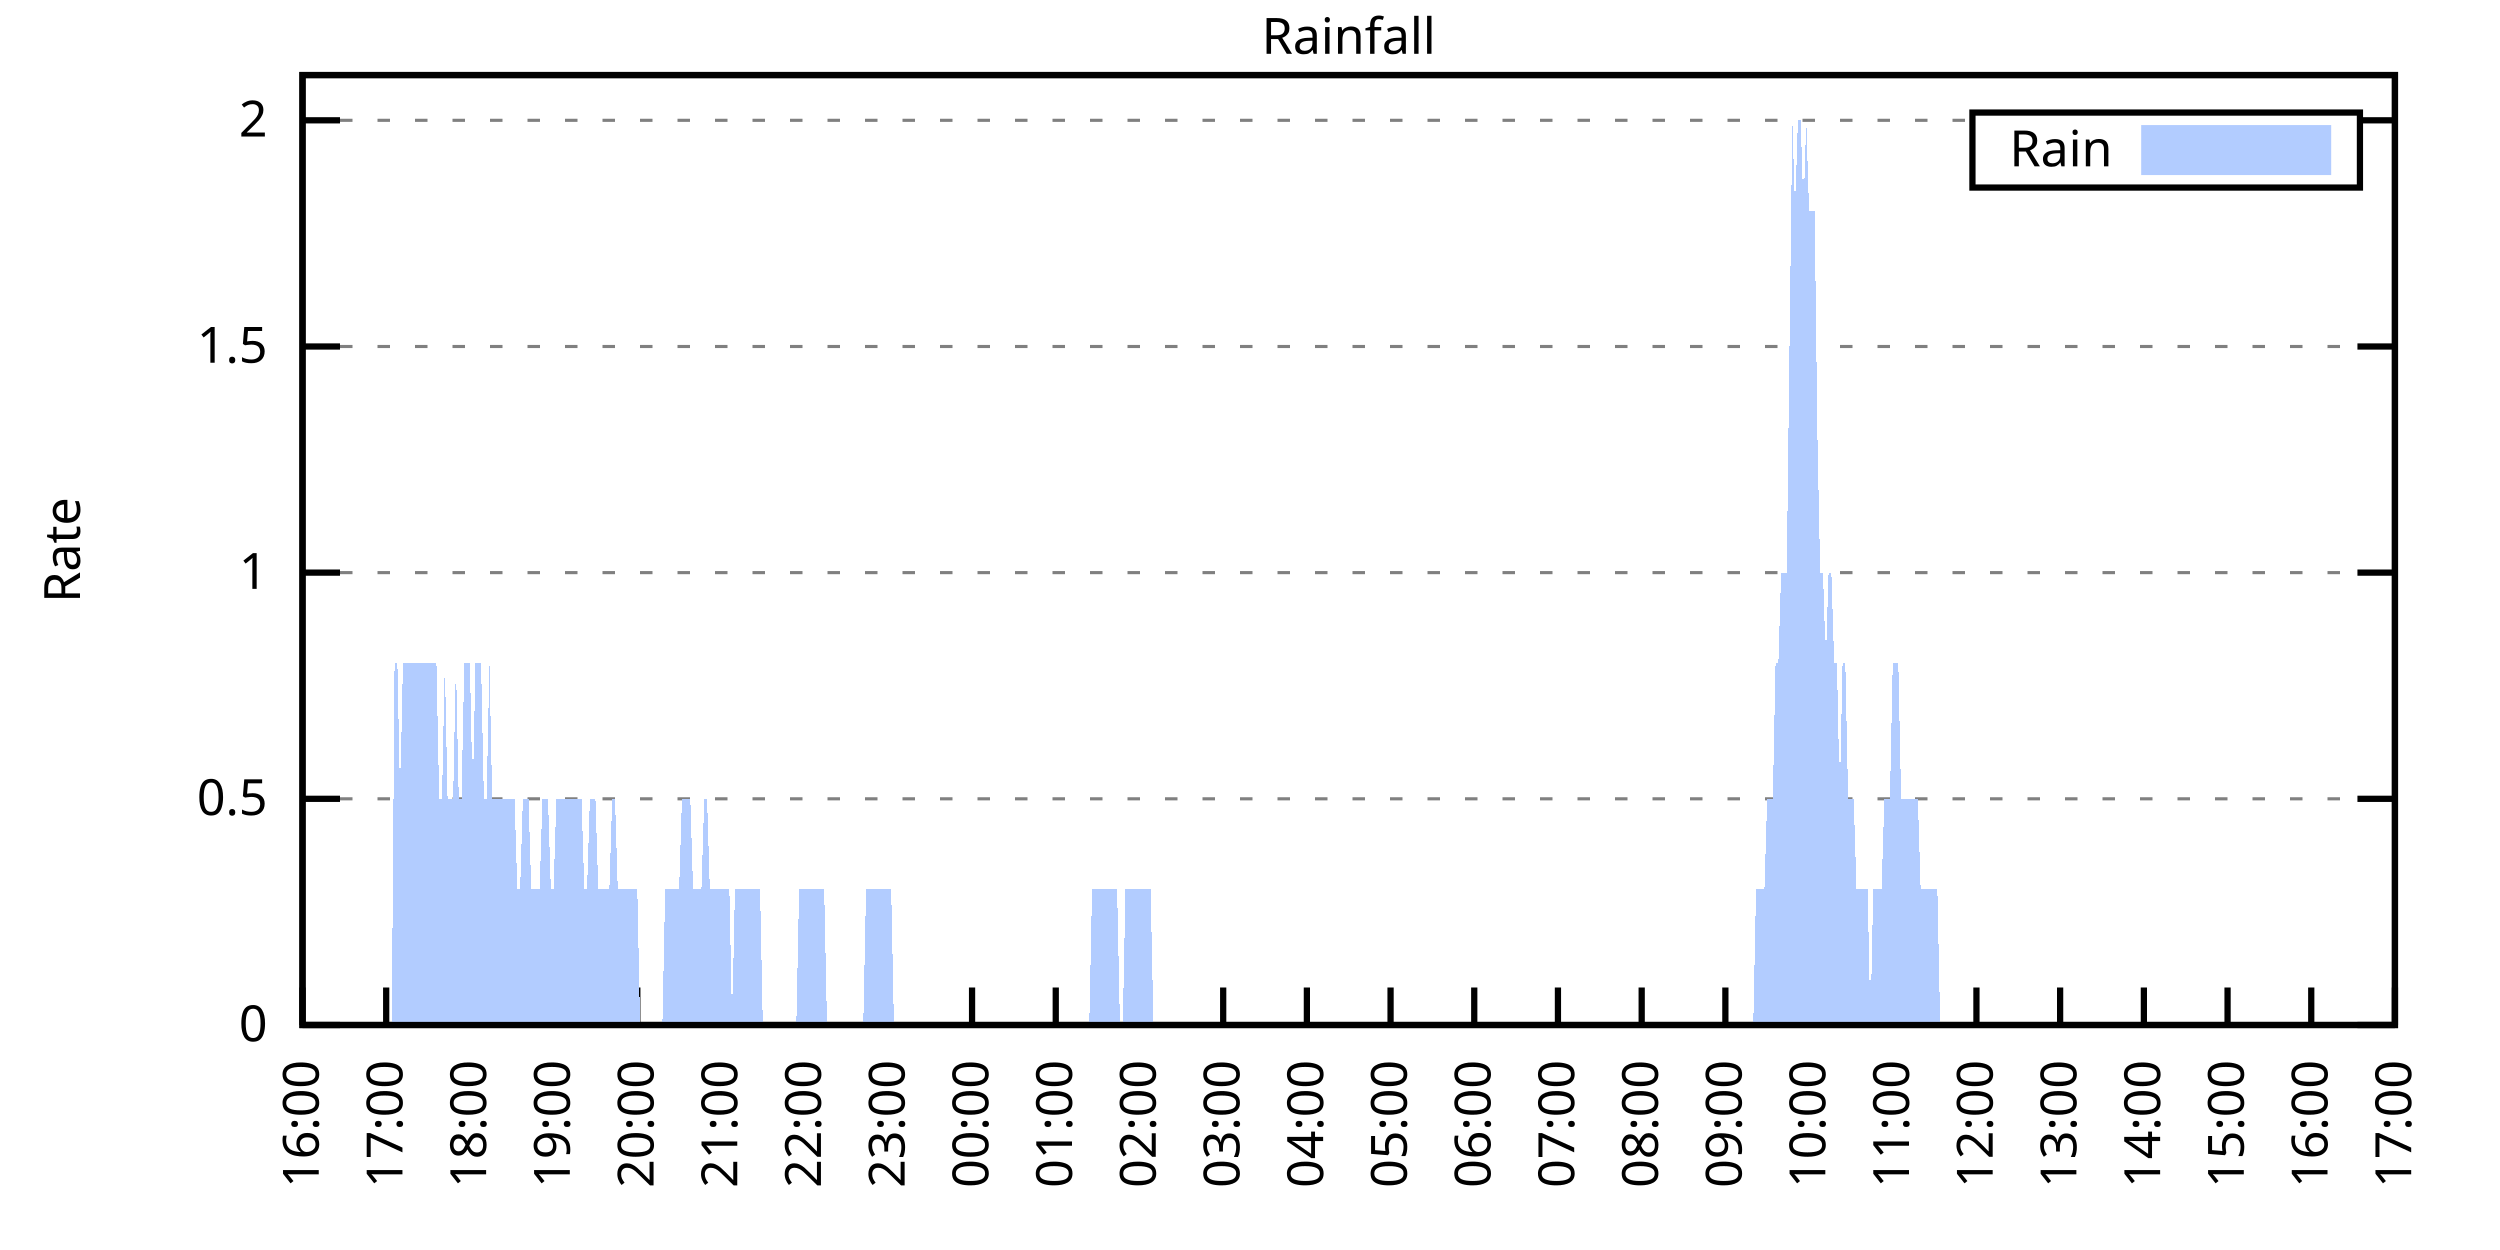
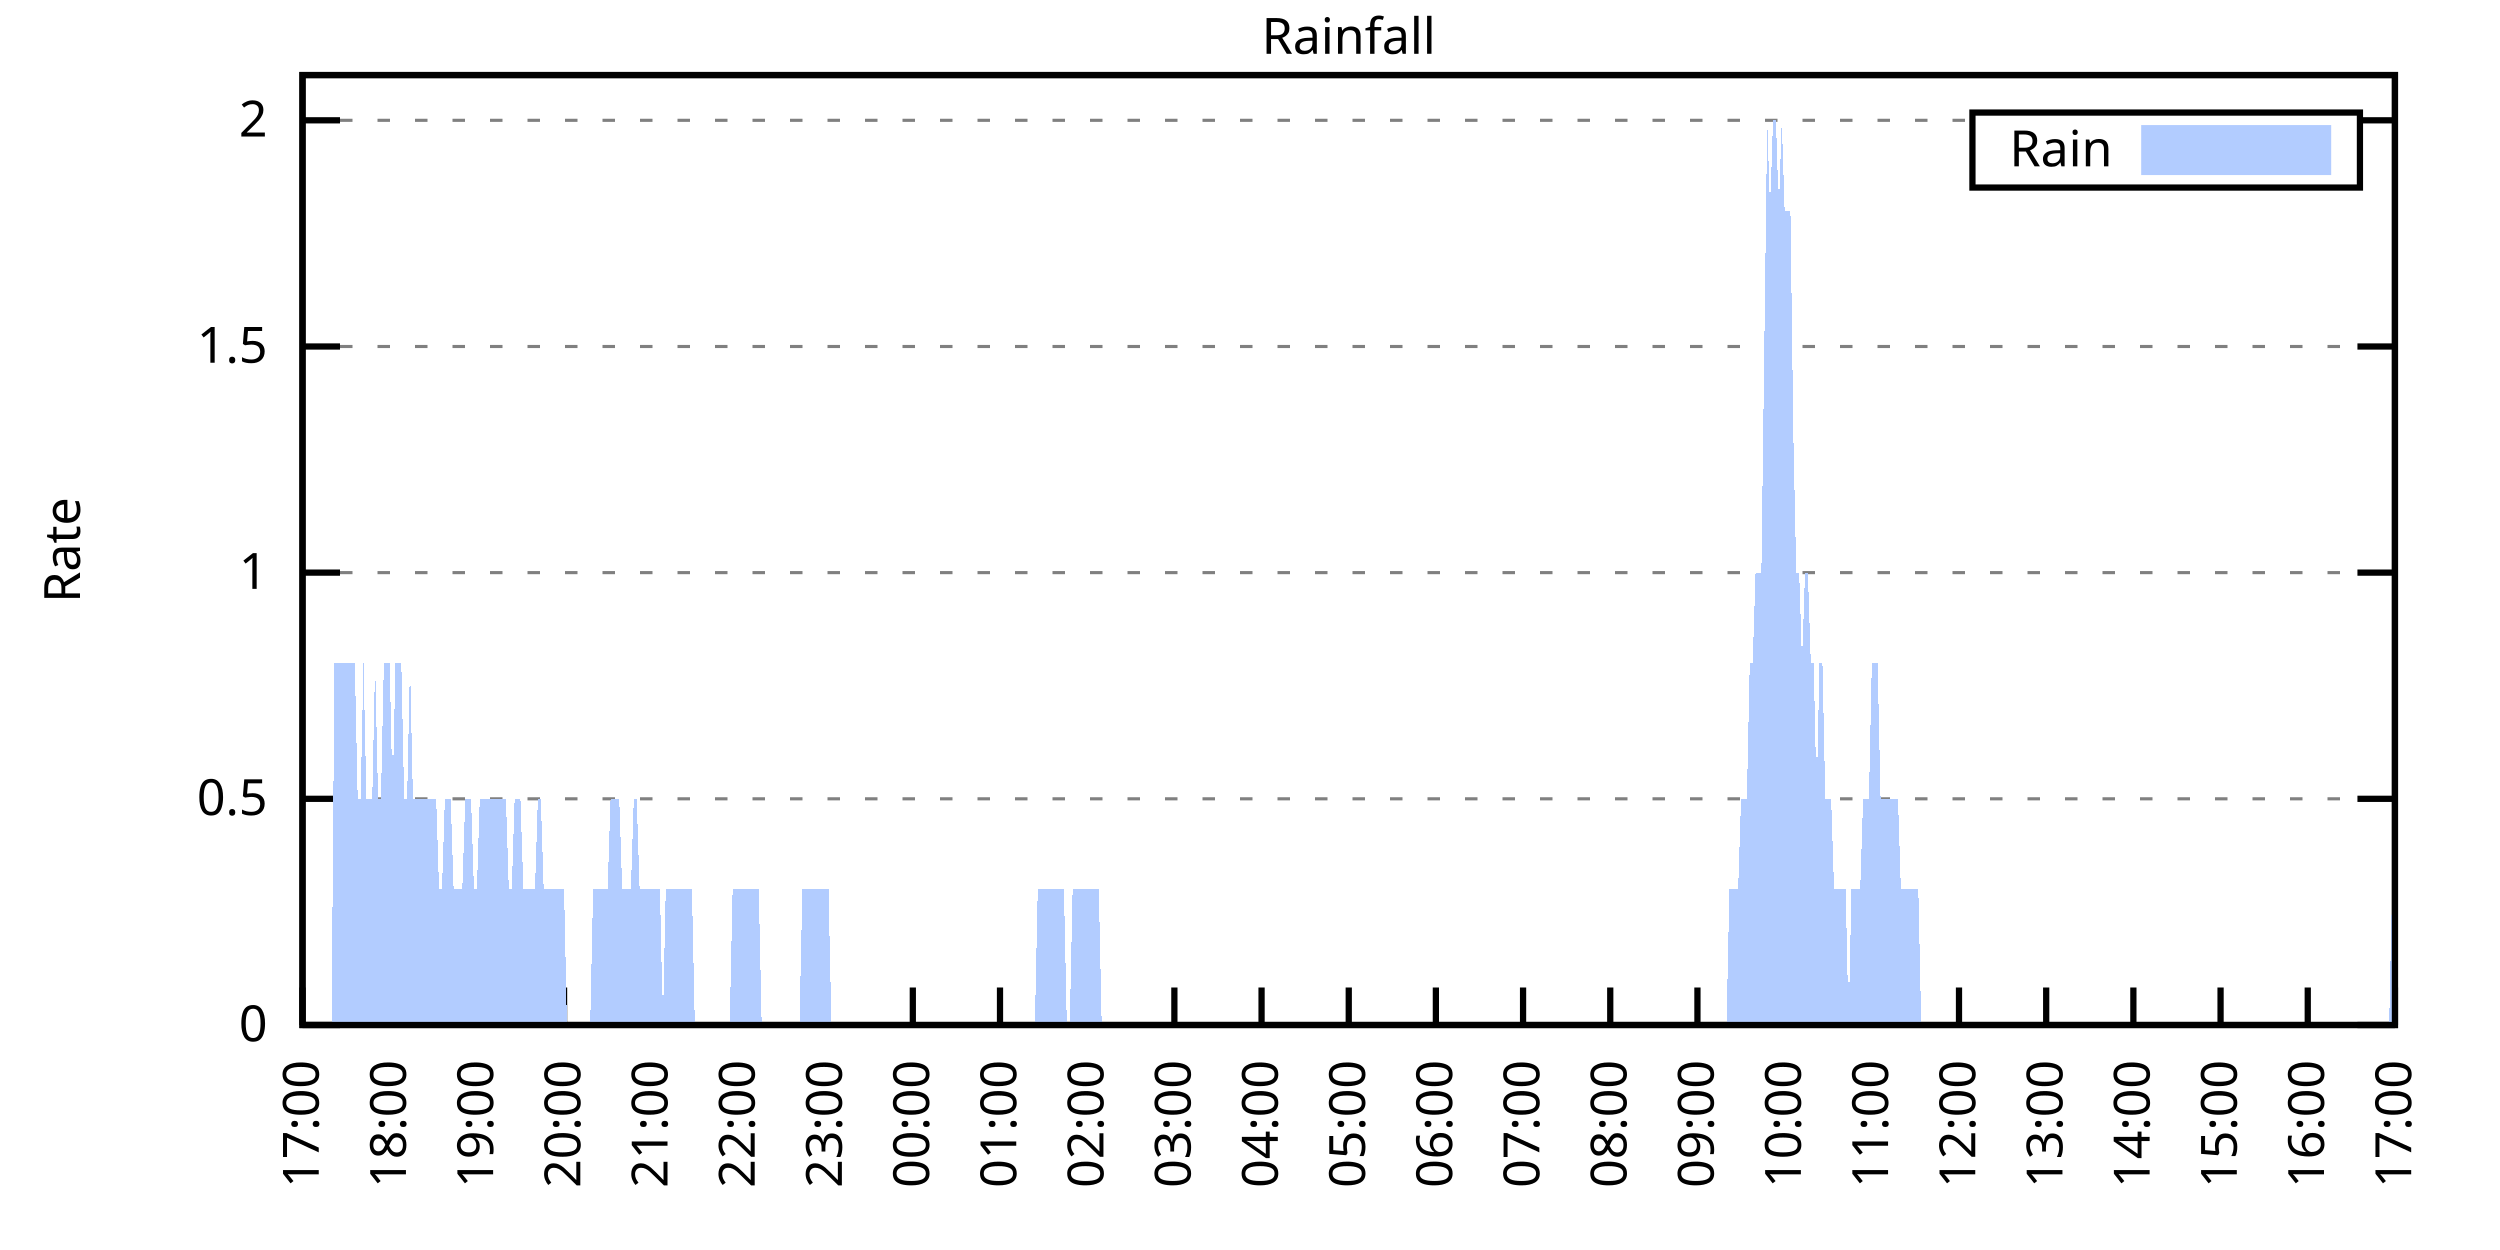
<svg xmlns="http://www.w3.org/2000/svg" xmlns:xlink="http://www.w3.org/1999/xlink" width="400" height="200" viewBox="0 0 400 200">
  <g id="gnuplot_canvas">
    <rect x="0" y="0" width="400" height="200" fill="none" />
    <defs>
      <circle id="gpDot" r="0.5" stroke-width="0.5" stroke="currentColor" />
      <path id="gpPt0" stroke-width="0.333" stroke="currentColor" d="M-1,0 h2 M0,-1 v2" />
      <path id="gpPt1" stroke-width="0.333" stroke="currentColor" d="M-1,-1 L1,1 M1,-1 L-1,1" />
      <path id="gpPt2" stroke-width="0.333" stroke="currentColor" d="M-1,0 L1,0 M0,-1 L0,1 M-1,-1 L1,1 M-1,1 L1,-1" />
      <rect id="gpPt3" stroke-width="0.333" stroke="currentColor" x="-1" y="-1" width="2" height="2" />
      <rect id="gpPt4" stroke-width="0.333" stroke="currentColor" fill="currentColor" x="-1" y="-1" width="2" height="2" />
      <circle id="gpPt5" stroke-width="0.333" stroke="currentColor" cx="0" cy="0" r="1" />
      <use xlink:href="#gpPt5" id="gpPt6" fill="currentColor" stroke="none" />
      <path id="gpPt7" stroke-width="0.333" stroke="currentColor" d="M0,-1.33 L-1.33,0.67 L1.33,0.67 z" />
      <use xlink:href="#gpPt7" id="gpPt8" fill="currentColor" stroke="none" />
      <use xlink:href="#gpPt7" id="gpPt9" stroke="currentColor" transform="rotate(180)" />
      <use xlink:href="#gpPt9" id="gpPt10" fill="currentColor" stroke="none" />
      <use xlink:href="#gpPt3" id="gpPt11" stroke="currentColor" transform="rotate(45)" />
      <use xlink:href="#gpPt11" id="gpPt12" fill="currentColor" stroke="none" />
      <path id="gpPt13" stroke-width="0.333" stroke="currentColor" d="M0,1.330 L1.265,0.411 L0.782,-1.067 L-0.782,-1.076 L-1.265,0.411 z" />
      <use xlink:href="#gpPt13" id="gpPt14" fill="currentColor" stroke="none" />
      <filter id="textbox" filterUnits="objectBoundingBox" x="0" y="0" height="1" width="1">
        <feFlood flood-color="white" flood-opacity="1" result="bgnd" />
        <feComposite in="SourceGraphic" in2="bgnd" operator="atop" />
      </filter>
      <filter id="greybox" filterUnits="objectBoundingBox" x="0" y="0" height="1" width="1">
        <feFlood flood-color="lightgrey" flood-opacity="1" result="grey" />
        <feComposite in="SourceGraphic" in2="grey" operator="atop" />
      </filter>
    </defs>
    <g fill="none" color="white" stroke="currentColor" stroke-width="1.00" stroke-linecap="butt" stroke-linejoin="miter">
</g>
    <g fill="none" color="black" stroke="currentColor" stroke-width="1.00" stroke-linecap="butt" stroke-linejoin="miter">
      <g stroke="none" shape-rendering="crispEdges">
        <polygon fill="rgb(255, 255, 255)" points="48.40,164.00 383.18,164.00 383.18,12.02 48.40,12.02 " />
      </g>
    </g>
    <g fill="none" color="black" stroke="currentColor" stroke-width="1.00" stroke-linecap="butt" stroke-linejoin="miter">
</g>
    <g fill="none" color="black" stroke="black" stroke-width="0.50" stroke-linecap="butt" stroke-linejoin="miter">
</g>
    <g fill="none" color="gray" stroke="currentColor" stroke-width="0.50" stroke-linecap="butt" stroke-linejoin="miter">
      <path stroke="gray" stroke-dasharray="2,4" class="gridline" d="M48.40,164.00 L383.19,164.00  " />
    </g>
    <g fill="none" color="gray" stroke="gray" stroke-width="1.00" stroke-linecap="butt" stroke-linejoin="miter">
</g>
    <g fill="none" color="black" stroke="currentColor" stroke-width="1.00" stroke-linecap="butt" stroke-linejoin="miter">
      <path stroke="black" d="M48.40,164.00 L54.40,164.00 M383.19,164.00 L377.19,164.00  " />
      <g transform="translate(42.80,166.60)" stroke="none" fill="black" font-family="Sans" font-size="8.00" text-anchor="end">
        <text>
          <tspan font-family="Sans"> 0</tspan>
        </text>
      </g>
    </g>
    <g fill="none" color="black" stroke="currentColor" stroke-width="1.00" stroke-linecap="butt" stroke-linejoin="miter">
</g>
    <g fill="none" color="black" stroke="black" stroke-width="0.50" stroke-linecap="butt" stroke-linejoin="miter">
</g>
    <g fill="none" color="gray" stroke="currentColor" stroke-width="0.50" stroke-linecap="butt" stroke-linejoin="miter">
      <path stroke="gray" stroke-dasharray="2,4" class="gridline" d="M48.40,127.81 L383.19,127.81  " />
    </g>
    <g fill="none" color="gray" stroke="gray" stroke-width="1.00" stroke-linecap="butt" stroke-linejoin="miter">
</g>
    <g fill="none" color="black" stroke="currentColor" stroke-width="1.00" stroke-linecap="butt" stroke-linejoin="miter">
      <path stroke="black" d="M48.40,127.81 L54.40,127.81 M383.19,127.81 L377.19,127.81  " />
      <g transform="translate(42.80,130.41)" stroke="none" fill="black" font-family="Sans" font-size="8.00" text-anchor="end">
        <text>
          <tspan font-family="Sans"> 0.5</tspan>
        </text>
      </g>
    </g>
    <g fill="none" color="black" stroke="currentColor" stroke-width="1.00" stroke-linecap="butt" stroke-linejoin="miter">
</g>
    <g fill="none" color="black" stroke="black" stroke-width="0.50" stroke-linecap="butt" stroke-linejoin="miter">
</g>
    <g fill="none" color="gray" stroke="currentColor" stroke-width="0.50" stroke-linecap="butt" stroke-linejoin="miter">
      <path stroke="gray" stroke-dasharray="2,4" class="gridline" d="M48.40,91.62 L383.19,91.62  " />
    </g>
    <g fill="none" color="gray" stroke="gray" stroke-width="1.00" stroke-linecap="butt" stroke-linejoin="miter">
</g>
    <g fill="none" color="black" stroke="currentColor" stroke-width="1.00" stroke-linecap="butt" stroke-linejoin="miter">
      <path stroke="black" d="M48.40,91.62 L54.40,91.62 M383.19,91.62 L377.19,91.62  " />
      <g transform="translate(42.80,94.22)" stroke="none" fill="black" font-family="Sans" font-size="8.00" text-anchor="end">
        <text>
          <tspan font-family="Sans"> 1</tspan>
        </text>
      </g>
    </g>
    <g fill="none" color="black" stroke="currentColor" stroke-width="1.00" stroke-linecap="butt" stroke-linejoin="miter">
</g>
    <g fill="none" color="black" stroke="black" stroke-width="0.50" stroke-linecap="butt" stroke-linejoin="miter">
</g>
    <g fill="none" color="gray" stroke="currentColor" stroke-width="0.50" stroke-linecap="butt" stroke-linejoin="miter">
      <path stroke="gray" stroke-dasharray="2,4" class="gridline" d="M48.40,55.44 L383.19,55.44  " />
    </g>
    <g fill="none" color="gray" stroke="gray" stroke-width="1.00" stroke-linecap="butt" stroke-linejoin="miter">
</g>
    <g fill="none" color="black" stroke="currentColor" stroke-width="1.00" stroke-linecap="butt" stroke-linejoin="miter">
      <path stroke="black" d="M48.40,55.44 L54.40,55.44 M383.19,55.44 L377.19,55.44  " />
      <g transform="translate(42.80,58.04)" stroke="none" fill="black" font-family="Sans" font-size="8.00" text-anchor="end">
        <text>
          <tspan font-family="Sans"> 1.5</tspan>
        </text>
      </g>
    </g>
    <g fill="none" color="black" stroke="currentColor" stroke-width="1.00" stroke-linecap="butt" stroke-linejoin="miter">
</g>
    <g fill="none" color="black" stroke="black" stroke-width="0.50" stroke-linecap="butt" stroke-linejoin="miter">
</g>
    <g fill="none" color="gray" stroke="currentColor" stroke-width="0.50" stroke-linecap="butt" stroke-linejoin="miter">
      <path stroke="gray" stroke-dasharray="2,4" class="gridline" d="M48.40,19.25 L315.59,19.25 M377.59,19.25 L383.19,19.25  " />
    </g>
    <g fill="none" color="gray" stroke="gray" stroke-width="1.00" stroke-linecap="butt" stroke-linejoin="miter">
</g>
    <g fill="none" color="black" stroke="currentColor" stroke-width="1.00" stroke-linecap="butt" stroke-linejoin="miter">
      <path stroke="black" d="M48.40,19.25 L54.40,19.25 M383.19,19.25 L377.19,19.25  " />
      <g transform="translate(42.80,21.85)" stroke="none" fill="black" font-family="Sans" font-size="8.00" text-anchor="end">
        <text>
          <tspan font-family="Sans"> 2</tspan>
        </text>
      </g>
    </g>
    <g fill="none" color="black" stroke="currentColor" stroke-width="1.00" stroke-linecap="butt" stroke-linejoin="miter">
      <path stroke="black" d="M48.40,164.00 L48.40,158.00  " />
      <g transform="translate(51.00,169.60) rotate(270.00)" stroke="none" fill="black" font-family="Sans" font-size="8.00" text-anchor="end">
        <text>
-           <tspan font-family="Sans">16:00</tspan>
-         </text>
-       </g>
-     </g>
-     <g fill="none" color="black" stroke="currentColor" stroke-width="1.00" stroke-linecap="butt" stroke-linejoin="miter">
-       <path stroke="black" d="M61.79,164.00 L61.79,158.00  " />
-       <g transform="translate(64.39,169.60) rotate(270.00)" stroke="none" fill="black" font-family="Sans" font-size="8.00" text-anchor="end">
-         <text>
          <tspan font-family="Sans">17:00</tspan>
        </text>
      </g>
    </g>
    <g fill="none" color="black" stroke="currentColor" stroke-width="1.00" stroke-linecap="butt" stroke-linejoin="miter">
-       <path stroke="black" d="M75.18,164.00 L75.18,158.00  " />
-       <g transform="translate(77.78,169.60) rotate(270.00)" stroke="none" fill="black" font-family="Sans" font-size="8.00" text-anchor="end">
+       <path stroke="black" d="M62.35,164.00 L62.35,158.00  " />
+       <g transform="translate(64.95,169.60) rotate(270.00)" stroke="none" fill="black" font-family="Sans" font-size="8.00" text-anchor="end">
        <text>
          <tspan font-family="Sans">18:00</tspan>
        </text>
      </g>
    </g>
    <g fill="none" color="black" stroke="currentColor" stroke-width="1.00" stroke-linecap="butt" stroke-linejoin="miter">
-       <path stroke="black" d="M88.57,164.00 L88.57,158.00  " />
-       <g transform="translate(91.17,169.60) rotate(270.00)" stroke="none" fill="black" font-family="Sans" font-size="8.00" text-anchor="end">
+       <path stroke="black" d="M76.30,164.00 L76.30,158.00  " />
+       <g transform="translate(78.90,169.60) rotate(270.00)" stroke="none" fill="black" font-family="Sans" font-size="8.00" text-anchor="end">
        <text>
          <tspan font-family="Sans">19:00</tspan>
        </text>
      </g>
    </g>
    <g fill="none" color="black" stroke="currentColor" stroke-width="1.00" stroke-linecap="butt" stroke-linejoin="miter">
-       <path stroke="black" d="M101.97,164.00 L101.97,158.00  " />
-       <g transform="translate(104.57,169.60) rotate(270.00)" stroke="none" fill="black" font-family="Sans" font-size="8.00" text-anchor="end">
+       <path stroke="black" d="M90.25,164.00 L90.25,158.00  " />
+       <g transform="translate(92.85,169.60) rotate(270.00)" stroke="none" fill="black" font-family="Sans" font-size="8.00" text-anchor="end">
        <text>
          <tspan font-family="Sans">20:00</tspan>
        </text>
      </g>
    </g>
    <g fill="none" color="black" stroke="currentColor" stroke-width="1.00" stroke-linecap="butt" stroke-linejoin="miter">
-       <path stroke="black" d="M115.36,164.00 L115.36,158.00  " />
-       <g transform="translate(117.96,169.60) rotate(270.00)" stroke="none" fill="black" font-family="Sans" font-size="8.00" text-anchor="end">
+       <path stroke="black" d="M104.20,164.00 L104.20,158.00  " />
+       <g transform="translate(106.80,169.60) rotate(270.00)" stroke="none" fill="black" font-family="Sans" font-size="8.00" text-anchor="end">
        <text>
          <tspan font-family="Sans">21:00</tspan>
        </text>
      </g>
    </g>
    <g fill="none" color="black" stroke="currentColor" stroke-width="1.00" stroke-linecap="butt" stroke-linejoin="miter">
-       <path stroke="black" d="M128.75,164.00 L128.75,158.00  " />
-       <g transform="translate(131.35,169.60) rotate(270.00)" stroke="none" fill="black" font-family="Sans" font-size="8.00" text-anchor="end">
+       <path stroke="black" d="M118.15,164.00 L118.15,158.00  " />
+       <g transform="translate(120.75,169.60) rotate(270.00)" stroke="none" fill="black" font-family="Sans" font-size="8.00" text-anchor="end">
        <text>
          <tspan font-family="Sans">22:00</tspan>
        </text>
      </g>
    </g>
    <g fill="none" color="black" stroke="currentColor" stroke-width="1.00" stroke-linecap="butt" stroke-linejoin="miter">
-       <path stroke="black" d="M142.14,164.00 L142.14,158.00  " />
-       <g transform="translate(144.74,169.60) rotate(270.00)" stroke="none" fill="black" font-family="Sans" font-size="8.00" text-anchor="end">
+       <path stroke="black" d="M132.10,164.00 L132.10,158.00  " />
+       <g transform="translate(134.70,169.60) rotate(270.00)" stroke="none" fill="black" font-family="Sans" font-size="8.00" text-anchor="end">
        <text>
          <tspan font-family="Sans">23:00</tspan>
        </text>
      </g>
    </g>
    <g fill="none" color="black" stroke="currentColor" stroke-width="1.00" stroke-linecap="butt" stroke-linejoin="miter">
-       <path stroke="black" d="M155.53,164.00 L155.53,158.00  " />
-       <g transform="translate(158.13,169.60) rotate(270.00)" stroke="none" fill="black" font-family="Sans" font-size="8.00" text-anchor="end">
+       <path stroke="black" d="M146.05,164.00 L146.05,158.00  " />
+       <g transform="translate(148.65,169.60) rotate(270.00)" stroke="none" fill="black" font-family="Sans" font-size="8.00" text-anchor="end">
        <text>
          <tspan font-family="Sans">00:00</tspan>
        </text>
      </g>
    </g>
    <g fill="none" color="black" stroke="currentColor" stroke-width="1.00" stroke-linecap="butt" stroke-linejoin="miter">
-       <path stroke="black" d="M168.92,164.00 L168.92,158.00  " />
-       <g transform="translate(171.52,169.60) rotate(270.00)" stroke="none" fill="black" font-family="Sans" font-size="8.00" text-anchor="end">
+       <path stroke="black" d="M160.00,164.00 L160.00,158.00  " />
+       <g transform="translate(162.60,169.60) rotate(270.00)" stroke="none" fill="black" font-family="Sans" font-size="8.00" text-anchor="end">
        <text>
          <tspan font-family="Sans">01:00</tspan>
        </text>
      </g>
    </g>
    <g fill="none" color="black" stroke="currentColor" stroke-width="1.00" stroke-linecap="butt" stroke-linejoin="miter">
-       <path stroke="black" d="M182.32,164.00 L182.32,158.00  " />
-       <g transform="translate(184.92,169.60) rotate(270.00)" stroke="none" fill="black" font-family="Sans" font-size="8.00" text-anchor="end">
+       <path stroke="black" d="M173.95,164.00 L173.95,158.00  " />
+       <g transform="translate(176.55,169.60) rotate(270.00)" stroke="none" fill="black" font-family="Sans" font-size="8.00" text-anchor="end">
        <text>
          <tspan font-family="Sans">02:00</tspan>
        </text>
      </g>
    </g>
    <g fill="none" color="black" stroke="currentColor" stroke-width="1.00" stroke-linecap="butt" stroke-linejoin="miter">
-       <path stroke="black" d="M195.71,164.00 L195.71,158.00  " />
-       <g transform="translate(198.31,169.60) rotate(270.00)" stroke="none" fill="black" font-family="Sans" font-size="8.00" text-anchor="end">
+       <path stroke="black" d="M187.90,164.00 L187.90,158.00  " />
+       <g transform="translate(190.50,169.60) rotate(270.00)" stroke="none" fill="black" font-family="Sans" font-size="8.00" text-anchor="end">
        <text>
          <tspan font-family="Sans">03:00</tspan>
        </text>
      </g>
    </g>
    <g fill="none" color="black" stroke="currentColor" stroke-width="1.00" stroke-linecap="butt" stroke-linejoin="miter">
-       <path stroke="black" d="M209.10,164.00 L209.10,158.00  " />
-       <g transform="translate(211.70,169.60) rotate(270.00)" stroke="none" fill="black" font-family="Sans" font-size="8.00" text-anchor="end">
+       <path stroke="black" d="M201.85,164.00 L201.85,158.00  " />
+       <g transform="translate(204.45,169.60) rotate(270.00)" stroke="none" fill="black" font-family="Sans" font-size="8.00" text-anchor="end">
        <text>
          <tspan font-family="Sans">04:00</tspan>
        </text>
      </g>
    </g>
    <g fill="none" color="black" stroke="currentColor" stroke-width="1.00" stroke-linecap="butt" stroke-linejoin="miter">
-       <path stroke="black" d="M222.49,164.00 L222.49,158.00  " />
-       <g transform="translate(225.09,169.60) rotate(270.00)" stroke="none" fill="black" font-family="Sans" font-size="8.00" text-anchor="end">
+       <path stroke="black" d="M215.80,164.00 L215.80,158.00  " />
+       <g transform="translate(218.40,169.60) rotate(270.00)" stroke="none" fill="black" font-family="Sans" font-size="8.00" text-anchor="end">
        <text>
          <tspan font-family="Sans">05:00</tspan>
        </text>
      </g>
    </g>
    <g fill="none" color="black" stroke="currentColor" stroke-width="1.00" stroke-linecap="butt" stroke-linejoin="miter">
-       <path stroke="black" d="M235.88,164.00 L235.88,158.00  " />
-       <g transform="translate(238.48,169.60) rotate(270.00)" stroke="none" fill="black" font-family="Sans" font-size="8.00" text-anchor="end">
+       <path stroke="black" d="M229.74,164.00 L229.74,158.00  " />
+       <g transform="translate(232.34,169.60) rotate(270.00)" stroke="none" fill="black" font-family="Sans" font-size="8.00" text-anchor="end">
        <text>
          <tspan font-family="Sans">06:00</tspan>
        </text>
      </g>
    </g>
    <g fill="none" color="black" stroke="currentColor" stroke-width="1.00" stroke-linecap="butt" stroke-linejoin="miter">
-       <path stroke="black" d="M249.27,164.00 L249.27,158.00  " />
-       <g transform="translate(251.87,169.60) rotate(270.00)" stroke="none" fill="black" font-family="Sans" font-size="8.00" text-anchor="end">
+       <path stroke="black" d="M243.69,164.00 L243.69,158.00  " />
+       <g transform="translate(246.29,169.60) rotate(270.00)" stroke="none" fill="black" font-family="Sans" font-size="8.00" text-anchor="end">
        <text>
          <tspan font-family="Sans">07:00</tspan>
        </text>
      </g>
    </g>
    <g fill="none" color="black" stroke="currentColor" stroke-width="1.00" stroke-linecap="butt" stroke-linejoin="miter">
-       <path stroke="black" d="M262.67,164.00 L262.67,158.00  " />
-       <g transform="translate(265.27,169.60) rotate(270.00)" stroke="none" fill="black" font-family="Sans" font-size="8.00" text-anchor="end">
+       <path stroke="black" d="M257.64,164.00 L257.64,158.00  " />
+       <g transform="translate(260.24,169.60) rotate(270.00)" stroke="none" fill="black" font-family="Sans" font-size="8.00" text-anchor="end">
        <text>
          <tspan font-family="Sans">08:00</tspan>
        </text>
      </g>
    </g>
    <g fill="none" color="black" stroke="currentColor" stroke-width="1.00" stroke-linecap="butt" stroke-linejoin="miter">
-       <path stroke="black" d="M276.06,164.00 L276.06,158.00  " />
-       <g transform="translate(278.66,169.60) rotate(270.00)" stroke="none" fill="black" font-family="Sans" font-size="8.00" text-anchor="end">
+       <path stroke="black" d="M271.59,164.00 L271.59,158.00  " />
+       <g transform="translate(274.19,169.60) rotate(270.00)" stroke="none" fill="black" font-family="Sans" font-size="8.00" text-anchor="end">
        <text>
          <tspan font-family="Sans">09:00</tspan>
        </text>
      </g>
    </g>
    <g fill="none" color="black" stroke="currentColor" stroke-width="1.00" stroke-linecap="butt" stroke-linejoin="miter">
-       <path stroke="black" d="M289.45,164.00 L289.45,158.00  " />
-       <g transform="translate(292.05,169.60) rotate(270.00)" stroke="none" fill="black" font-family="Sans" font-size="8.00" text-anchor="end">
+       <path stroke="black" d="M285.54,164.00 L285.54,158.00  " />
+       <g transform="translate(288.14,169.60) rotate(270.00)" stroke="none" fill="black" font-family="Sans" font-size="8.00" text-anchor="end">
        <text>
          <tspan font-family="Sans">10:00</tspan>
        </text>
      </g>
    </g>
    <g fill="none" color="black" stroke="currentColor" stroke-width="1.00" stroke-linecap="butt" stroke-linejoin="miter">
-       <path stroke="black" d="M302.84,164.00 L302.84,158.00  " />
-       <g transform="translate(305.44,169.60) rotate(270.00)" stroke="none" fill="black" font-family="Sans" font-size="8.00" text-anchor="end">
+       <path stroke="black" d="M299.49,164.00 L299.49,158.00  " />
+       <g transform="translate(302.09,169.60) rotate(270.00)" stroke="none" fill="black" font-family="Sans" font-size="8.00" text-anchor="end">
        <text>
          <tspan font-family="Sans">11:00</tspan>
        </text>
      </g>
    </g>
    <g fill="none" color="black" stroke="currentColor" stroke-width="1.00" stroke-linecap="butt" stroke-linejoin="miter">
-       <path stroke="black" d="M316.23,164.00 L316.23,158.00  " />
-       <g transform="translate(318.83,169.60) rotate(270.00)" stroke="none" fill="black" font-family="Sans" font-size="8.00" text-anchor="end">
+       <path stroke="black" d="M313.44,164.00 L313.44,158.00  " />
+       <g transform="translate(316.04,169.60) rotate(270.00)" stroke="none" fill="black" font-family="Sans" font-size="8.00" text-anchor="end">
        <text>
          <tspan font-family="Sans">12:00</tspan>
        </text>
      </g>
    </g>
    <g fill="none" color="black" stroke="currentColor" stroke-width="1.00" stroke-linecap="butt" stroke-linejoin="miter">
-       <path stroke="black" d="M329.62,164.00 L329.62,158.00  " />
-       <g transform="translate(332.22,169.60) rotate(270.00)" stroke="none" fill="black" font-family="Sans" font-size="8.00" text-anchor="end">
+       <path stroke="black" d="M327.39,164.00 L327.39,158.00  " />
+       <g transform="translate(329.99,169.60) rotate(270.00)" stroke="none" fill="black" font-family="Sans" font-size="8.00" text-anchor="end">
        <text>
          <tspan font-family="Sans">13:00</tspan>
        </text>
      </g>
    </g>
    <g fill="none" color="black" stroke="currentColor" stroke-width="1.00" stroke-linecap="butt" stroke-linejoin="miter">
-       <path stroke="black" d="M343.02,164.00 L343.02,158.00  " />
-       <g transform="translate(345.62,169.60) rotate(270.00)" stroke="none" fill="black" font-family="Sans" font-size="8.00" text-anchor="end">
+       <path stroke="black" d="M341.34,164.00 L341.34,158.00  " />
+       <g transform="translate(343.94,169.60) rotate(270.00)" stroke="none" fill="black" font-family="Sans" font-size="8.00" text-anchor="end">
        <text>
          <tspan font-family="Sans">14:00</tspan>
        </text>
      </g>
    </g>
    <g fill="none" color="black" stroke="currentColor" stroke-width="1.00" stroke-linecap="butt" stroke-linejoin="miter">
-       <path stroke="black" d="M356.41,164.00 L356.41,158.00  " />
-       <g transform="translate(359.01,169.60) rotate(270.00)" stroke="none" fill="black" font-family="Sans" font-size="8.00" text-anchor="end">
+       <path stroke="black" d="M355.29,164.00 L355.29,158.00  " />
+       <g transform="translate(357.89,169.60) rotate(270.00)" stroke="none" fill="black" font-family="Sans" font-size="8.00" text-anchor="end">
        <text>
          <tspan font-family="Sans">15:00</tspan>
        </text>
      </g>
    </g>
    <g fill="none" color="black" stroke="currentColor" stroke-width="1.00" stroke-linecap="butt" stroke-linejoin="miter">
-       <path stroke="black" d="M369.80,164.00 L369.80,158.00  " />
-       <g transform="translate(372.40,169.60) rotate(270.00)" stroke="none" fill="black" font-family="Sans" font-size="8.00" text-anchor="end">
+       <path stroke="black" d="M369.24,164.00 L369.24,158.00  " />
+       <g transform="translate(371.84,169.60) rotate(270.00)" stroke="none" fill="black" font-family="Sans" font-size="8.00" text-anchor="end">
        <text>
          <tspan font-family="Sans">16:00</tspan>
        </text>
      </g>
    </g>
    <g fill="none" color="black" stroke="currentColor" stroke-width="1.00" stroke-linecap="butt" stroke-linejoin="miter">
      <path stroke="black" d="M383.19,164.00 L383.19,158.00  " />
      <g transform="translate(385.79,169.60) rotate(270.00)" stroke="none" fill="black" font-family="Sans" font-size="8.00" text-anchor="end">
        <text>
          <tspan font-family="Sans">17:00</tspan>
        </text>
      </g>
    </g>
    <g fill="none" color="black" stroke="currentColor" stroke-width="1.00" stroke-linecap="butt" stroke-linejoin="miter">
</g>
    <g fill="none" color="black" stroke="currentColor" stroke-width="1.00" stroke-linecap="butt" stroke-linejoin="miter">
      <path stroke="black" d="M48.40,12.01 L48.40,164.00 L383.19,164.00 L383.19,12.01 L48.40,12.01 Z  " />
    </g>
    <g fill="none" color="black" stroke="currentColor" stroke-width="1.00" stroke-linecap="butt" stroke-linejoin="miter">
</g>
    <g fill="none" color="black" stroke="currentColor" stroke-width="1.00" stroke-linecap="butt" stroke-linejoin="miter">
      <path stroke="black" d="M315.59,30.01 L315.59,18.01 L377.59,18.01 L377.59,30.01 L315.59,30.01 Z  " />
    </g>
    <g id="Rainfall_plot_1">
      <g fill="none" color="white" stroke="black" stroke-width="2.00" stroke-linecap="butt" stroke-linejoin="miter">
</g>
      <g fill="none" color="black" stroke="currentColor" stroke-width="2.00" stroke-linecap="butt" stroke-linejoin="miter">
        <g transform="translate(337.99,26.61)" stroke="none" fill="black" font-family="Sans" font-size="8.00" text-anchor="end">
          <text>
            <tspan font-family="Sans">Rain</tspan>
          </text>
        </g>
      </g>
      <g fill="none" color="black" stroke="currentColor" stroke-width="2.00" stroke-linecap="butt" stroke-linejoin="miter">
        <g stroke="none" shape-rendering="crispEdges">
          <polygon fill="rgb(178, 204, 255)" points="343.59,27.01 371.99,27.01 371.99,21.01 343.59,21.01 " />
        </g>
        <path stroke="rgb(178, 204, 255)" d="M343.59,27.01 L371.99,27.01 L371.99,21.01 L343.59,21.01 L343.59,27.01 Z  " />
      </g>
      <g fill="none" color="black" stroke="currentColor" stroke-width="2.00" stroke-linecap="butt" stroke-linejoin="miter">
        <g stroke="none" shape-rendering="crispEdges">
-           <polygon fill="rgb(178, 204, 255)" points="58.67,164.00 59.11,164.00 59.56,164.00 60.01,164.00 60.45,164.00 60.90,164.00 61.35,164.00 61.79,164.00 62.24,164.00 62.68,164.00 63.13,106.10 63.58,106.10 64.02,127.81 64.47,106.10 64.92,106.10 65.36,106.10 65.81,106.10 66.26,106.10 66.70,106.10 67.15,106.10 67.59,106.10 68.04,106.10 68.49,106.10 68.93,106.10 69.38,106.10 69.83,106.10 70.27,127.81 70.72,127.81 71.17,106.10 71.61,127.81 72.06,127.81 72.50,127.81 72.95,106.10 73.40,127.81 73.84,127.81 74.29,106.10 74.74,106.10 75.18,106.10 75.63,127.81 76.08,106.10 76.52,106.10 76.97,106.10 77.42,127.81 77.86,127.81 78.31,106.10 78.75,127.81 79.20,127.81 79.65,127.81 80.09,127.81 80.54,127.81 80.99,127.81 81.43,127.81 81.88,127.81 82.33,127.81 82.77,142.29 83.22,142.29 83.66,127.81 84.11,127.81 84.56,127.81 85.00,142.29 85.45,142.29 85.90,142.29 86.34,142.29 86.79,127.81 87.24,127.81 87.68,127.81 88.13,142.29 88.57,142.29 89.02,127.81 89.47,127.81 89.91,127.81 90.36,127.81 90.81,127.81 91.25,127.81 91.70,127.81 92.15,127.81 92.59,127.81 93.04,127.81 93.49,142.29 93.93,142.29 94.38,127.81 94.82,127.81 95.27,127.81 95.72,142.29 96.16,142.29 96.61,142.29 97.06,142.29 97.50,142.29 97.95,127.81 98.40,127.81 98.84,142.29 99.29,142.29 99.73,142.29 100.18,142.29 100.63,142.29 101.07,142.29 101.52,142.29 101.97,142.29 102.41,164.00 102.86,164.00 103.31,164.00 103.75,164.00 104.20,164.00 104.64,164.00 105.09,164.00 105.54,164.00 105.98,164.00 106.43,142.29 106.88,142.29 107.32,142.29 107.77,142.29 108.22,142.29 108.66,142.29 109.11,127.81 109.55,127.81 110.00,127.81 110.45,127.81 110.89,142.29 111.34,142.29 111.79,142.29 112.23,142.29 112.68,127.81 113.13,127.81 113.57,142.29 114.02,142.29 114.47,142.29 114.91,142.29 115.36,142.29 115.80,142.29 116.25,142.29 116.70,142.29 117.14,164.00 117.59,142.29 118.04,142.29 118.48,142.29 118.93,142.29 119.38,142.29 119.82,142.29 120.27,142.29 120.71,142.29 121.16,142.29 121.61,142.29 122.05,164.00 122.50,164.00 122.95,164.00 123.39,164.00 123.84,164.00 124.29,164.00 124.73,164.00 125.18,164.00 125.62,164.00 126.07,164.00 126.52,164.00 126.96,164.00 127.41,164.00 127.86,142.29 128.30,142.29 128.75,142.29 129.20,142.29 129.64,142.29 130.09,142.29 130.54,142.29 130.98,142.29 131.43,142.29 131.87,142.29 132.32,164.00 132.77,164.00 133.21,164.00 133.66,164.00 134.11,164.00 134.55,164.00 135.00,164.00 135.45,164.00 135.89,164.00 136.34,164.00 136.78,164.00 137.23,164.00 137.68,164.00 138.12,164.00 138.57,142.29 139.02,142.29 139.46,142.29 139.91,142.29 140.36,142.29 140.80,142.29 141.25,142.29 141.69,142.29 142.14,142.29 142.59,142.29 143.03,164.00 143.48,164.00 143.93,164.00 144.37,164.00 144.82,164.00 145.27,164.00 145.71,164.00 146.16,164.00 146.61,164.00 147.05,164.00 147.50,164.00 147.94,164.00 148.39,164.00 148.84,164.00 149.28,164.00 149.73,164.00 150.18,164.00 150.62,164.00 151.07,164.00 151.52,164.00 151.96,164.00 152.41,164.00 152.85,164.00 153.30,164.00 153.75,164.00 154.19,164.00 154.64,164.00 155.09,164.00 155.53,164.00 155.98,164.00 156.43,164.00 156.87,164.00 157.32,164.00 157.76,164.00 158.21,164.00 158.66,164.00 159.10,164.00 159.55,164.00 160.00,164.00 160.44,164.00 160.89,164.00 161.34,164.00 161.78,164.00 162.23,164.00 162.67,164.00 163.12,164.00 163.57,164.00 164.01,164.00 164.46,164.00 164.91,164.00 165.35,164.00 165.80,164.00 166.25,164.00 166.69,164.00 167.14,164.00 167.59,164.00 168.03,164.00 168.48,164.00 168.92,164.00 169.37,164.00 169.82,164.00 170.26,164.00 170.71,164.00 171.16,164.00 171.60,164.00 172.05,164.00 172.50,164.00 172.94,164.00 173.39,164.00 173.83,164.00 174.28,164.00 174.73,142.29 175.17,142.29 175.62,142.29 176.07,142.29 176.51,142.29 176.96,142.29 177.41,142.29 177.85,142.29 178.30,142.29 178.74,142.29 179.19,164.00 179.64,164.00 180.08,142.29 180.53,142.29 180.98,142.29 181.42,142.29 181.87,142.29 182.32,142.29 182.76,142.29 183.21,142.29 183.66,142.29 184.10,142.29 184.55,164.00 184.99,164.00 185.44,164.00 185.89,164.00 186.33,164.00 186.78,164.00 187.23,164.00 187.67,164.00 188.12,164.00 188.57,164.00 189.01,164.00 189.46,164.00 189.90,164.00 190.35,164.00 190.80,164.00 191.24,164.00 191.69,164.00 192.14,164.00 192.58,164.00 193.03,164.00 193.48,164.00 193.92,164.00 194.37,164.00 194.81,164.00 195.26,164.00 195.71,164.00 196.15,164.00 196.60,164.00 197.05,164.00 197.49,164.00 197.94,164.00 198.39,164.00 198.83,164.00 199.28,164.00 199.73,164.00 200.17,164.00 200.62,164.00 201.06,164.00 201.51,164.00 201.96,164.00 202.40,164.00 202.85,164.00 203.30,164.00 203.74,164.00 204.19,164.00 204.64,164.00 205.08,164.00 205.53,164.00 205.97,164.00 206.42,164.00 206.87,164.00 207.31,164.00 207.76,164.00 208.21,164.00 208.65,164.00 209.10,164.00 209.55,164.00 209.99,164.00 210.44,164.00 210.88,164.00 211.33,164.00 211.78,164.00 212.22,164.00 212.67,164.00 213.12,164.00 213.56,164.00 214.01,164.00 214.46,164.00 214.90,164.00 215.35,164.00 215.80,164.00 216.24,164.00 216.69,164.00 217.13,164.00 217.58,164.00 218.03,164.00 218.47,164.00 218.92,164.00 219.37,164.00 219.81,164.00 220.26,164.00 220.71,164.00 221.15,164.00 221.60,164.00 222.04,164.00 222.49,164.00 222.94,164.00 223.38,164.00 223.83,164.00 224.28,164.00 224.72,164.00 225.17,164.00 225.62,164.00 226.06,164.00 226.51,164.00 226.95,164.00 227.40,164.00 227.85,164.00 228.29,164.00 228.74,164.00 229.19,164.00 229.63,164.00 230.08,164.00 230.53,164.00 230.97,164.00 231.42,164.00 231.86,164.00 232.31,164.00 232.76,164.00 233.20,164.00 233.65,164.00 234.10,164.00 234.54,164.00 234.99,164.00 235.44,164.00 235.88,164.00 236.33,164.00 236.78,164.00 237.22,164.00 237.67,164.00 238.11,164.00 238.56,164.00 239.01,164.00 239.45,164.00 239.90,164.00 240.35,164.00 240.79,164.00 241.24,164.00 241.69,164.00 242.13,164.00 242.58,164.00 243.02,164.00 243.47,164.00 243.92,164.00 244.36,164.00 244.81,164.00 245.26,164.00 245.70,164.00 246.15,164.00 246.60,164.00 247.04,164.00 247.49,164.00 247.93,164.00 248.38,164.00 248.83,164.00 249.27,164.00 249.72,164.00 250.17,164.00 250.61,164.00 251.06,164.00 251.51,164.00 251.95,164.00 252.40,164.00 252.85,164.00 253.29,164.00 253.74,164.00 254.18,164.00 254.63,164.00 255.08,164.00 255.52,164.00 255.97,164.00 256.42,164.00 256.86,164.00 257.31,164.00 257.76,164.00 258.20,164.00 258.65,164.00 259.09,164.00 259.54,164.00 259.99,164.00 260.43,164.00 260.88,164.00 261.33,164.00 261.77,164.00 262.22,164.00 262.67,164.00 263.11,164.00 263.56,164.00 264.00,164.00 264.45,164.00 264.90,164.00 265.34,164.00 265.79,164.00 266.24,164.00 266.68,164.00 267.13,164.00 267.58,164.00 268.02,164.00 268.47,164.00 268.92,164.00 269.36,164.00 269.81,164.00 270.25,164.00 270.70,164.00 271.15,164.00 271.59,164.00 272.04,164.00 272.49,164.00 272.93,164.00 273.38,164.00 273.83,164.00 274.27,164.00 274.72,164.00 275.16,164.00 275.61,164.00 276.06,164.00 276.50,164.00 276.95,164.00 277.40,164.00 277.84,164.00 278.29,164.00 278.74,164.00 279.18,164.00 279.63,164.00 280.07,164.00 280.52,164.00 280.97,142.29 281.41,142.29 281.86,142.29 282.31,142.29 282.75,127.81 283.20,127.81 283.65,127.81 284.09,106.10 284.54,106.10 284.98,91.62 285.43,91.62 285.88,91.62 286.32,55.44 286.77,19.25 287.22,33.72 287.66,19.25 288.11,19.25 288.56,33.72 289.00,19.25 289.45,33.72 289.90,33.72 290.34,33.72 290.79,69.91 291.23,91.62 291.68,91.62 292.13,106.10 292.57,91.62 293.02,91.62 293.47,106.10 293.91,106.10 294.36,127.81 294.81,106.10 295.25,106.10 295.70,127.81 296.14,127.81 296.59,127.81 297.04,142.29 297.48,142.29 297.93,142.29 298.38,142.29 298.82,142.29 299.27,164.00 299.72,142.29 300.16,142.29 300.61,142.29 301.05,142.29 301.50,127.81 301.95,127.81 302.39,127.81 302.84,106.10 303.29,106.10 303.73,106.10 304.18,127.81 304.63,127.81 305.07,127.81 305.52,127.81 305.97,127.81 306.41,127.81 306.86,127.81 307.30,142.29 307.75,142.29 308.20,142.29 308.64,142.29 309.09,142.29 309.54,142.29 309.98,142.29 310.43,164.00 310.88,164.00 311.32,164.00 311.77,164.00 312.21,164.00 312.66,164.00 313.11,164.00 313.55,164.00 314.00,164.00 314.45,164.00 314.89,164.00 315.34,164.00 315.79,164.00 316.23,164.00 316.68,164.00 317.12,164.00 317.57,164.00 318.02,164.00 318.46,164.00 318.91,164.00 319.36,164.00 319.80,164.00 320.25,164.00 320.70,164.00 321.14,164.00 321.59,164.00 322.04,164.00 322.48,164.00 322.93,164.00 323.37,164.00 323.82,164.00 324.27,164.00 324.71,164.00 325.16,164.00 325.61,164.00 326.05,164.00 326.50,164.00 326.95,164.00 327.39,164.00 327.84,164.00 328.28,164.00 328.73,164.00 329.18,164.00 329.62,164.00 330.07,164.00 330.52,164.00 330.96,164.00 331.41,164.00 331.86,164.00 332.30,164.00 332.75,164.00 333.19,164.00 333.64,164.00 334.09,164.00 334.53,164.00 334.98,164.00 335.43,164.00 335.87,164.00 336.32,164.00 336.77,164.00 337.21,164.00 337.66,164.00 338.10,164.00 338.55,164.00 339.00,164.00 339.44,164.00 339.89,164.00 340.34,164.00 340.78,164.00 341.23,164.00 341.68,164.00 342.12,164.00 342.57,164.00 343.02,164.00 343.46,164.00 343.91,164.00 344.35,164.00 344.80,164.00 345.25,164.00 345.69,164.00 346.14,164.00 346.59,164.00 347.03,164.00 347.48,164.00 347.93,164.00 348.37,164.00 348.82,164.00 349.26,164.00 349.71,164.00 350.16,164.00 350.60,164.00 351.05,164.00 351.50,164.00 351.94,164.00 352.39,164.00 352.84,164.00 353.28,164.00 353.73,164.00 354.17,164.00 354.62,164.00 355.07,164.00 355.51,164.00 355.96,164.00 356.41,164.00 356.85,164.00 357.30,164.00 357.75,164.00 358.19,164.00 358.64,164.00 359.09,164.00 359.53,164.00 359.98,164.00 360.42,164.00 360.87,164.00 361.32,164.00 361.76,164.00 362.21,164.00 362.66,164.00 363.10,164.00 363.55,164.00 364.00,164.00 364.44,164.00 364.89,164.00 365.33,164.00 365.78,164.00 366.23,164.00 366.67,164.00 367.12,164.00 367.57,164.00 368.01,164.00 368.46,164.00 368.91,164.00 369.35,164.00 369.80,164.00 370.24,164.00 370.69,164.00 371.14,164.00 371.58,164.00 372.03,164.00 372.48,164.00 372.92,164.00 373.37,164.00 373.82,164.00 374.26,164.00 374.71,164.00 375.16,164.00 375.60,164.00 376.05,164.00 376.49,164.00 376.94,164.00 377.39,164.00 377.83,164.00 378.28,164.00 378.73,164.00 379.17,164.00 379.62,164.00 379.62,164.00 58.67,164.00 " />
+           <polygon fill="rgb(178, 204, 255)" points="48.86,164.00 49.33,164.00 49.79,164.00 50.26,164.00 50.72,164.00 51.19,164.00 51.65,164.00 52.12,164.00 52.58,164.00 53.05,164.00 53.51,106.10 53.98,106.10 54.44,106.10 54.91,106.10 55.37,106.10 55.84,106.10 56.30,106.10 56.77,106.10 57.23,127.81 57.70,127.81 58.16,106.10 58.63,127.81 59.09,127.81 59.56,127.81 60.02,106.10 60.49,127.81 60.95,127.81 61.42,106.10 61.88,106.10 62.35,106.10 62.81,127.81 63.28,106.10 63.74,106.10 64.21,106.10 64.67,127.81 65.14,127.81 65.60,106.10 66.07,127.81 66.53,127.81 67.00,127.81 67.46,127.81 67.93,127.81 68.39,127.81 68.86,127.81 69.32,127.81 69.79,127.81 70.25,142.29 70.72,142.29 71.18,127.81 71.65,127.81 72.11,127.81 72.58,142.29 73.04,142.29 73.51,142.29 73.97,142.29 74.44,127.81 74.90,127.81 75.37,127.81 75.83,142.29 76.30,142.29 76.76,127.81 77.23,127.81 77.69,127.81 78.16,127.81 78.62,127.81 79.09,127.81 79.55,127.81 80.02,127.81 80.48,127.81 80.95,127.81 81.41,142.29 81.88,142.29 82.34,127.81 82.81,127.81 83.27,127.81 83.74,142.29 84.20,142.29 84.67,142.29 85.13,142.29 85.60,142.29 86.06,127.81 86.53,127.81 86.99,142.29 87.46,142.29 87.92,142.29 88.39,142.29 88.85,142.29 89.32,142.29 89.78,142.29 90.25,142.29 90.71,164.00 91.18,164.00 91.64,164.00 92.11,164.00 92.57,164.00 93.04,164.00 93.50,164.00 93.97,164.00 94.43,164.00 94.90,142.29 95.36,142.29 95.83,142.29 96.29,142.29 96.76,142.29 97.22,142.29 97.69,127.81 98.15,127.81 98.62,127.81 99.08,127.81 99.55,142.29 100.01,142.29 100.48,142.29 100.94,142.29 101.41,127.81 101.87,127.81 102.34,142.29 102.80,142.29 103.27,142.29 103.73,142.29 104.20,142.29 104.66,142.29 105.13,142.29 105.59,142.29 106.06,164.00 106.52,142.29 106.99,142.29 107.45,142.29 107.92,142.29 108.38,142.29 108.85,142.29 109.31,142.29 109.78,142.29 110.24,142.29 110.71,142.29 111.17,164.00 111.64,164.00 112.10,164.00 112.57,164.00 113.03,164.00 113.50,164.00 113.96,164.00 114.43,164.00 114.89,164.00 115.36,164.00 115.82,164.00 116.29,164.00 116.75,164.00 117.22,142.29 117.68,142.29 118.15,142.29 118.61,142.29 119.08,142.29 119.54,142.29 120.01,142.29 120.47,142.29 120.94,142.29 121.40,142.29 121.87,164.00 122.33,164.00 122.80,164.00 123.26,164.00 123.73,164.00 124.19,164.00 124.66,164.00 125.12,164.00 125.59,164.00 126.05,164.00 126.52,164.00 126.98,164.00 127.45,164.00 127.91,164.00 128.38,142.29 128.84,142.29 129.31,142.29 129.77,142.29 130.24,142.29 130.70,142.29 131.17,142.29 131.63,142.29 132.10,142.29 132.56,142.29 133.03,164.00 133.49,164.00 133.96,164.00 134.42,164.00 134.89,164.00 135.35,164.00 135.82,164.00 136.28,164.00 136.75,164.00 137.21,164.00 137.68,164.00 138.14,164.00 138.61,164.00 139.07,164.00 139.54,164.00 140.00,164.00 140.47,164.00 140.93,164.00 141.40,164.00 141.86,164.00 142.33,164.00 142.79,164.00 143.26,164.00 143.72,164.00 144.19,164.00 144.65,164.00 145.12,164.00 145.58,164.00 146.05,164.00 146.51,164.00 146.98,164.00 147.44,164.00 147.91,164.00 148.37,164.00 148.84,164.00 149.30,164.00 149.77,164.00 150.23,164.00 150.70,164.00 151.16,164.00 151.63,164.00 152.09,164.00 152.56,164.00 153.02,164.00 153.49,164.00 153.95,164.00 154.42,164.00 154.88,164.00 155.35,164.00 155.81,164.00 156.28,164.00 156.74,164.00 157.21,164.00 157.67,164.00 158.14,164.00 158.60,164.00 159.07,164.00 159.53,164.00 160.00,164.00 160.46,164.00 160.93,164.00 161.39,164.00 161.86,164.00 162.32,164.00 162.79,164.00 163.25,164.00 163.72,164.00 164.18,164.00 164.65,164.00 165.11,164.00 165.58,164.00 166.04,142.29 166.51,142.29 166.97,142.29 167.44,142.29 167.90,142.29 168.37,142.29 168.83,142.29 169.30,142.29 169.76,142.29 170.23,142.29 170.69,164.00 171.16,164.00 171.62,142.29 172.09,142.29 172.55,142.29 173.02,142.29 173.48,142.29 173.95,142.29 174.41,142.29 174.88,142.29 175.34,142.29 175.81,142.29 176.27,164.00 176.74,164.00 177.20,164.00 177.67,164.00 178.13,164.00 178.60,164.00 179.06,164.00 179.53,164.00 179.99,164.00 180.46,164.00 180.92,164.00 181.39,164.00 181.85,164.00 182.32,164.00 182.78,164.00 183.25,164.00 183.71,164.00 184.18,164.00 184.64,164.00 185.11,164.00 185.57,164.00 186.04,164.00 186.50,164.00 186.97,164.00 187.43,164.00 187.90,164.00 188.36,164.00 188.83,164.00 189.29,164.00 189.76,164.00 190.22,164.00 190.69,164.00 191.15,164.00 191.62,164.00 192.08,164.00 192.55,164.00 193.01,164.00 193.48,164.00 193.94,164.00 194.41,164.00 194.87,164.00 195.34,164.00 195.80,164.00 196.27,164.00 196.73,164.00 197.20,164.00 197.66,164.00 198.13,164.00 198.59,164.00 199.06,164.00 199.52,164.00 199.99,164.00 200.45,164.00 200.92,164.00 201.38,164.00 201.85,164.00 202.31,164.00 202.78,164.00 203.24,164.00 203.71,164.00 204.17,164.00 204.64,164.00 205.10,164.00 205.57,164.00 206.03,164.00 206.50,164.00 206.96,164.00 207.43,164.00 207.89,164.00 208.36,164.00 208.82,164.00 209.29,164.00 209.75,164.00 210.22,164.00 210.68,164.00 211.15,164.00 211.61,164.00 212.08,164.00 212.54,164.00 213.01,164.00 213.47,164.00 213.94,164.00 214.40,164.00 214.87,164.00 215.33,164.00 215.80,164.00 216.26,164.00 216.72,164.00 217.19,164.00 217.65,164.00 218.12,164.00 218.58,164.00 219.05,164.00 219.51,164.00 219.98,164.00 220.44,164.00 220.91,164.00 221.37,164.00 221.84,164.00 222.30,164.00 222.77,164.00 223.23,164.00 223.70,164.00 224.16,164.00 224.63,164.00 225.09,164.00 225.56,164.00 226.02,164.00 226.49,164.00 226.95,164.00 227.42,164.00 227.88,164.00 228.35,164.00 228.81,164.00 229.28,164.00 229.74,164.00 230.21,164.00 230.67,164.00 231.14,164.00 231.60,164.00 232.07,164.00 232.53,164.00 233.00,164.00 233.46,164.00 233.93,164.00 234.39,164.00 234.86,164.00 235.32,164.00 235.79,164.00 236.25,164.00 236.72,164.00 237.18,164.00 237.65,164.00 238.11,164.00 238.58,164.00 239.04,164.00 239.51,164.00 239.97,164.00 240.44,164.00 240.90,164.00 241.37,164.00 241.83,164.00 242.30,164.00 242.76,164.00 243.23,164.00 243.69,164.00 244.16,164.00 244.62,164.00 245.09,164.00 245.55,164.00 246.02,164.00 246.48,164.00 246.95,164.00 247.41,164.00 247.88,164.00 248.34,164.00 248.81,164.00 249.27,164.00 249.74,164.00 250.20,164.00 250.67,164.00 251.13,164.00 251.60,164.00 252.06,164.00 252.53,164.00 252.99,164.00 253.46,164.00 253.92,164.00 254.39,164.00 254.85,164.00 255.32,164.00 255.78,164.00 256.25,164.00 256.71,164.00 257.18,164.00 257.64,164.00 258.11,164.00 258.57,164.00 259.04,164.00 259.50,164.00 259.97,164.00 260.43,164.00 260.90,164.00 261.36,164.00 261.83,164.00 262.29,164.00 262.76,164.00 263.22,164.00 263.69,164.00 264.15,164.00 264.62,164.00 265.08,164.00 265.55,164.00 266.01,164.00 266.48,164.00 266.94,164.00 267.41,164.00 267.87,164.00 268.34,164.00 268.80,164.00 269.27,164.00 269.73,164.00 270.20,164.00 270.66,164.00 271.13,164.00 271.59,164.00 272.06,164.00 272.52,164.00 272.99,164.00 273.45,164.00 273.92,164.00 274.38,164.00 274.85,164.00 275.31,164.00 275.78,164.00 276.24,164.00 276.71,142.29 277.17,142.29 277.64,142.29 278.10,142.29 278.57,127.81 279.03,127.81 279.50,127.81 279.96,106.10 280.43,106.10 280.89,91.62 281.36,91.62 281.82,91.62 282.29,55.44 282.75,19.25 283.22,33.72 283.68,19.25 284.15,19.25 284.61,33.72 285.08,19.25 285.54,33.72 286.01,33.72 286.47,33.72 286.94,69.91 287.40,91.62 287.87,91.62 288.33,106.10 288.80,91.62 289.26,91.62 289.73,106.10 290.19,106.10 290.66,127.81 291.12,106.10 291.59,106.10 292.05,127.81 292.52,127.81 292.98,127.81 293.45,142.29 293.91,142.29 294.38,142.29 294.84,142.29 295.31,142.29 295.77,164.00 296.24,142.29 296.70,142.29 297.17,142.29 297.63,142.29 298.10,127.81 298.56,127.81 299.03,127.81 299.49,106.10 299.96,106.10 300.42,106.10 300.89,127.81 301.35,127.81 301.82,127.81 302.28,127.81 302.75,127.81 303.21,127.81 303.68,127.81 304.14,142.29 304.61,142.29 305.07,142.29 305.54,142.29 306.00,142.29 306.47,142.29 306.93,142.29 307.40,164.00 307.86,164.00 308.33,164.00 308.79,164.00 309.26,164.00 309.72,164.00 310.19,164.00 310.65,164.00 311.12,164.00 311.58,164.00 312.05,164.00 312.51,164.00 312.98,164.00 313.44,164.00 313.91,164.00 314.37,164.00 314.84,164.00 315.30,164.00 315.77,164.00 316.23,164.00 316.70,164.00 317.16,164.00 317.63,164.00 318.09,164.00 318.56,164.00 319.02,164.00 319.49,164.00 319.95,164.00 320.42,164.00 320.88,164.00 321.35,164.00 321.81,164.00 322.28,164.00 322.74,164.00 323.21,164.00 323.67,164.00 324.14,164.00 324.60,164.00 325.07,164.00 325.53,164.00 326.00,164.00 326.46,164.00 326.93,164.00 327.39,164.00 327.86,164.00 328.32,164.00 328.79,164.00 329.25,164.00 329.72,164.00 330.18,164.00 330.65,164.00 331.11,164.00 331.58,164.00 332.04,164.00 332.51,164.00 332.97,164.00 333.44,164.00 333.90,164.00 334.37,164.00 334.83,164.00 335.30,164.00 335.76,164.00 336.23,164.00 336.69,164.00 337.16,164.00 337.62,164.00 338.09,164.00 338.55,164.00 339.02,164.00 339.48,164.00 339.95,164.00 340.41,164.00 340.88,164.00 341.34,164.00 341.81,164.00 342.27,164.00 342.74,164.00 343.20,164.00 343.67,164.00 344.13,164.00 344.60,164.00 345.06,164.00 345.53,164.00 345.99,164.00 346.46,164.00 346.92,164.00 347.39,164.00 347.85,164.00 348.32,164.00 348.78,164.00 349.25,164.00 349.71,164.00 350.18,164.00 350.64,164.00 351.11,164.00 351.57,164.00 352.04,164.00 352.50,164.00 352.97,164.00 353.43,164.00 353.90,164.00 354.36,164.00 354.83,164.00 355.29,164.00 355.76,164.00 356.22,164.00 356.69,164.00 357.15,164.00 357.62,164.00 358.08,164.00 358.55,164.00 359.01,164.00 359.48,164.00 359.94,164.00 360.41,164.00 360.87,164.00 361.34,164.00 361.80,164.00 362.27,164.00 362.73,164.00 363.20,164.00 363.66,164.00 364.13,164.00 364.59,164.00 365.06,164.00 365.52,164.00 365.99,164.00 366.45,164.00 366.92,164.00 367.38,164.00 367.85,164.00 368.31,164.00 368.78,164.00 369.24,164.00 369.71,164.00 370.17,164.00 370.64,164.00 371.10,164.00 371.57,164.00 372.03,164.00 372.50,164.00 372.96,164.00 373.43,164.00 373.89,164.00 374.36,164.00 374.82,164.00 375.29,164.00 375.75,164.00 376.22,164.00 376.68,164.00 377.15,164.00 377.61,164.00 378.08,164.00 378.54,164.00 379.01,164.00 379.47,164.00 379.94,164.00 380.40,164.00 380.87,164.00 381.33,164.00 381.80,164.00 382.26,164.00 382.73,142.29 383.19,142.29 383.19,164.00 48.86,164.00 " />
        </g>
      </g>
    </g>
    <g fill="none" color="black" stroke="currentColor" stroke-width="2.00" stroke-linecap="butt" stroke-linejoin="miter">
</g>
    <g fill="none" color="black" stroke="black" stroke-width="1.00" stroke-linecap="butt" stroke-linejoin="miter">
</g>
    <g fill="none" color="black" stroke="currentColor" stroke-width="1.00" stroke-linecap="butt" stroke-linejoin="miter">
      <path stroke="black" d="M48.40,12.01 L48.40,164.00 L383.19,164.00 L383.19,12.01 L48.40,12.01 Z  " />
      <g transform="translate(12.80,88.01) rotate(270.00)" stroke="none" fill="black" font-family="Sans" font-size="8.00" text-anchor="middle">
        <text>
          <tspan font-family="Sans">Rate</tspan>
        </text>
      </g>
    </g>
    <g fill="none" color="black" stroke="currentColor" stroke-width="1.00" stroke-linecap="butt" stroke-linejoin="miter">
</g>
    <g fill="none" color="black" stroke="currentColor" stroke-width="1.00" stroke-linecap="butt" stroke-linejoin="miter">
      <g transform="translate(215.79,8.61)" stroke="none" fill="black" font-family="Sans" font-size="8.00" text-anchor="middle">
        <text>
          <tspan font-family="Sans">Rainfall</tspan>
        </text>
      </g>
    </g>
    <g fill="none" color="black" stroke="currentColor" stroke-width="1.00" stroke-linecap="butt" stroke-linejoin="miter">
</g>
  </g>
</svg>
